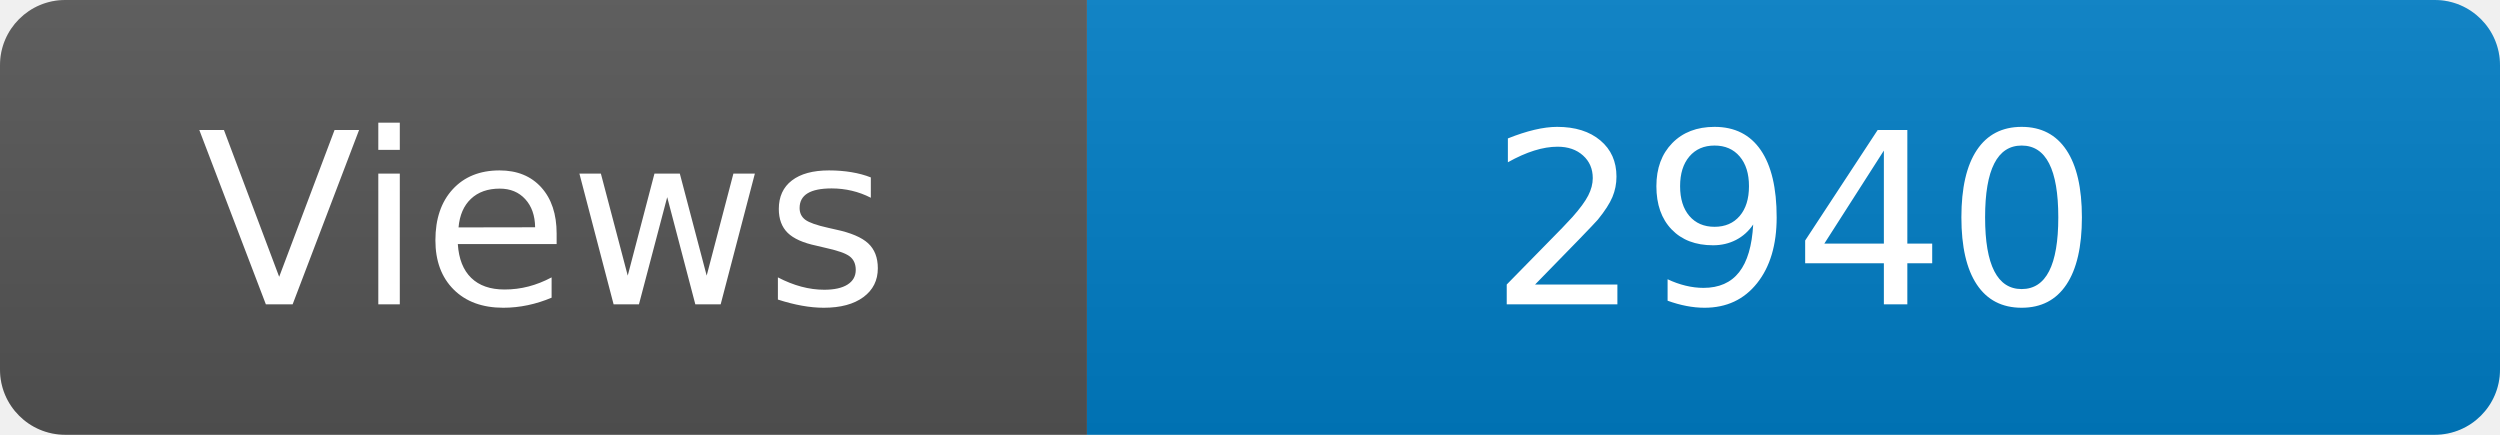
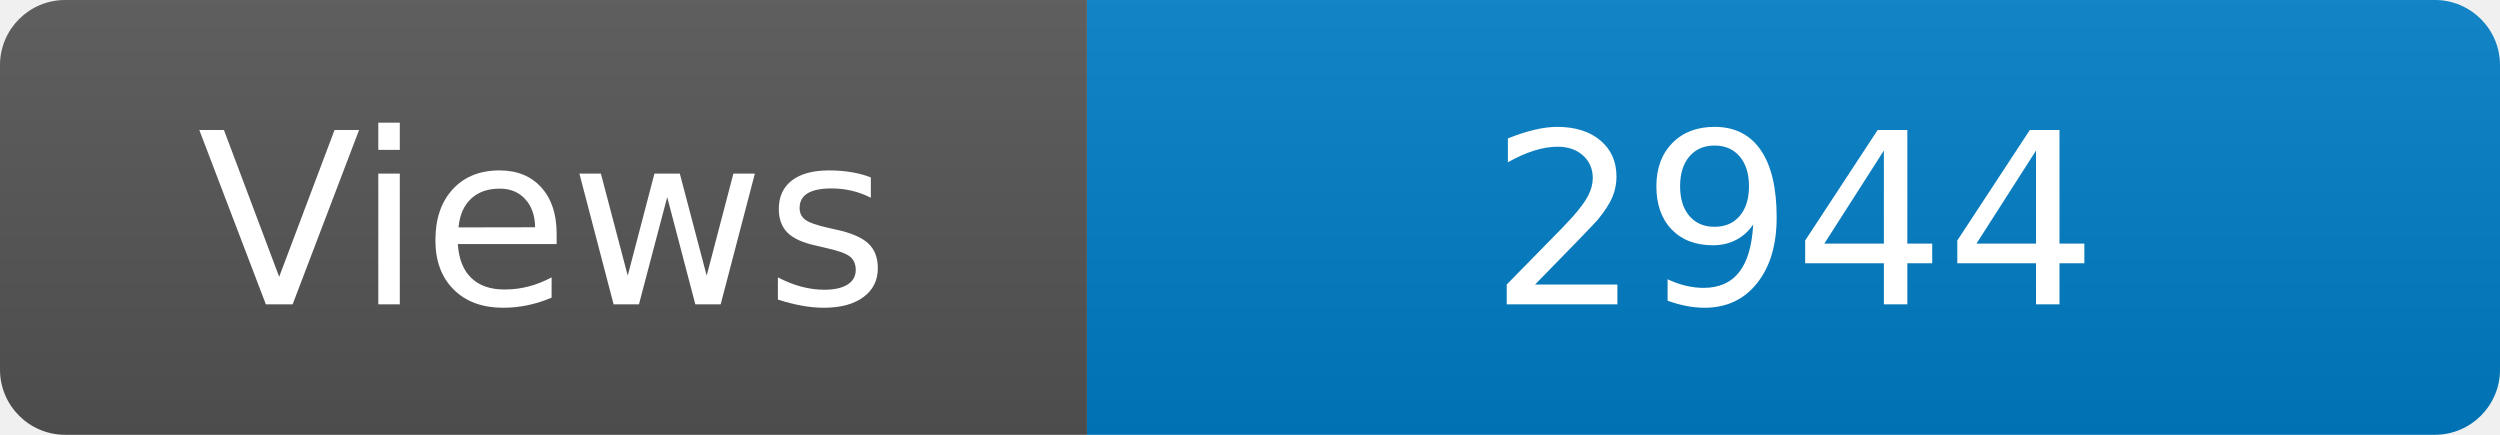
<svg xmlns="http://www.w3.org/2000/svg" width="115" height="20" role="img" aria-label="Maintained?: yes">
  <linearGradient id="s" x2="0" y2="100%">
    <stop offset="0" stop-color="#bbb" stop-opacity=".1" />
    <stop offset="1" stop-opacity=".1" />
  </linearGradient>
  <clipPath id="r">
    <rect width="115" height="20" rx="3" fill="#fff" />
  </clipPath>
  <g clip-path="url(#r)">
    <rect width="50" height="20" fill="#555" />
    <rect x="50" width="160" height="20" fill="#007ec6" />
    <rect width="115" height="20" fill="url(#s)" />
  </g>
  <g fill="#fff" text-anchor="middle" font-family="Verdana,Geneva,DejaVu Sans,sans-serif" font-size="110">
    <text x="250" y="140" transform="scale(.1)" fill="#fff">Views</text>
-     <text x="825" y="140" transform="scale(.1)" fill="#fff">2940</text>
+     <text x="825" y="140" transform="scale(.1)" fill="#fff">2944</text>
  </g>
</svg>
